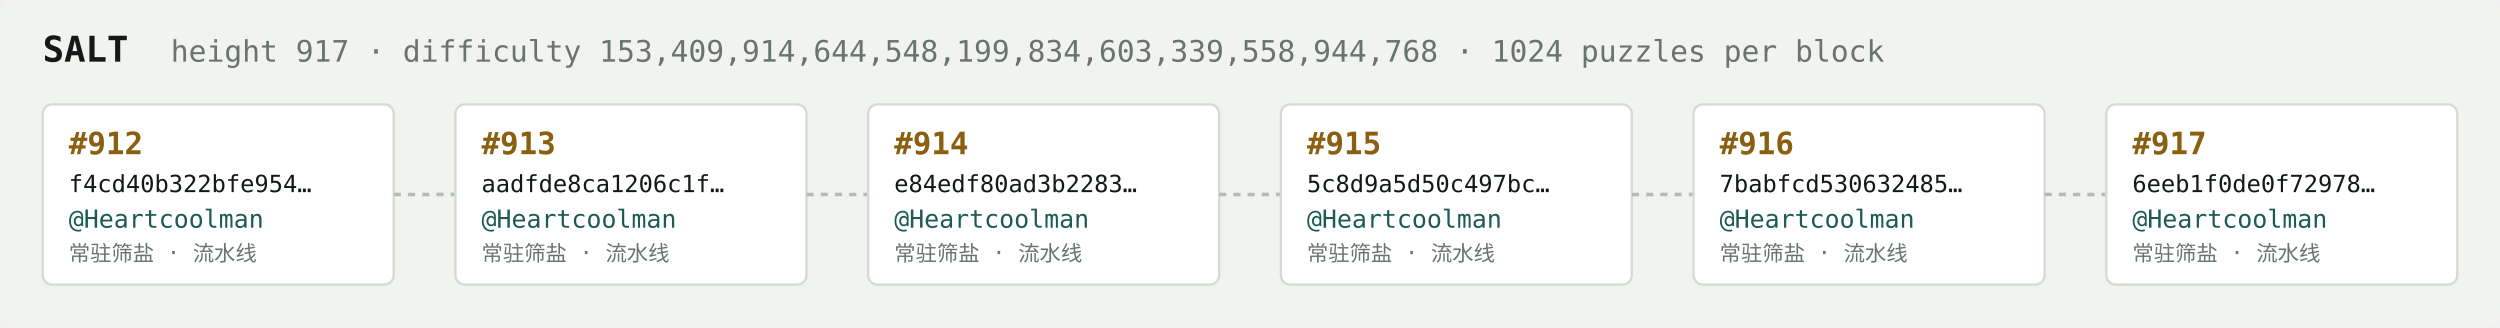
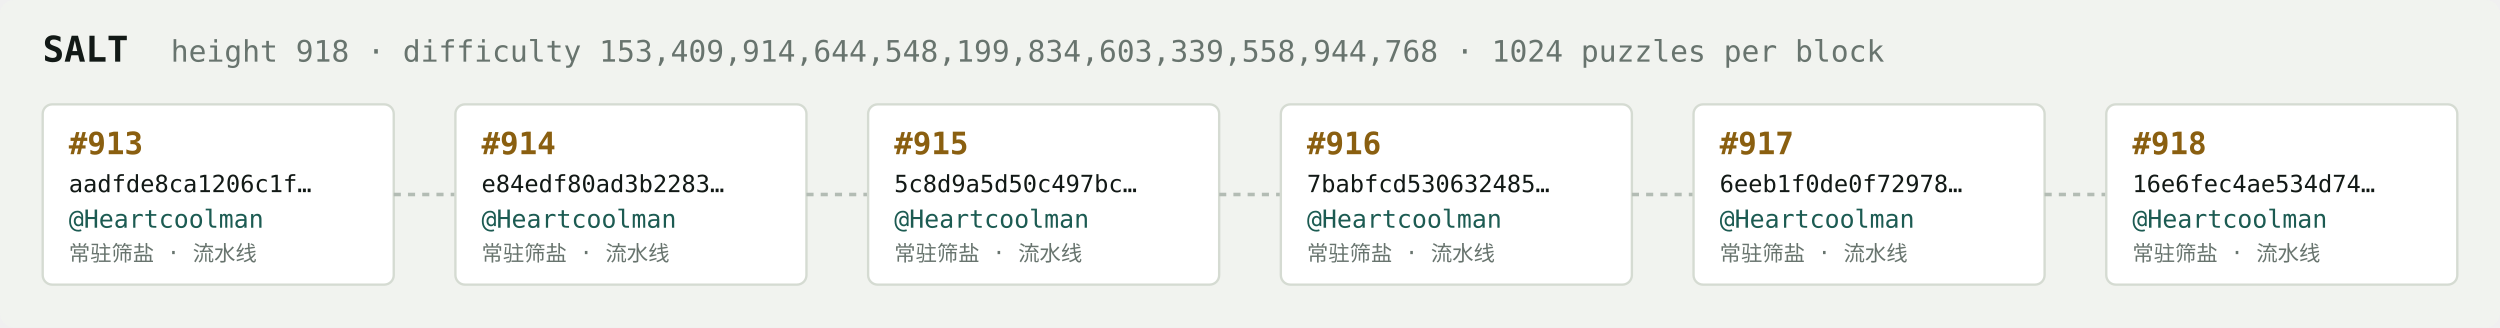
<svg xmlns="http://www.w3.org/2000/svg" width="1054" height="138" viewBox="0 0 1054 138" font-family="ui-monospace,SFMono-Regular,Menlo,monospace">
  <rect fill="#f1f3ef" width="1054" height="138" rx="6" />
  <text x="18" y="26" fill="#121916" font-size="15" font-weight="700">SALT</text>
-   <text x="72" y="26" fill="#68746e" font-size="12.5">height 917 · difficulty 153,409,914,644,548,199,834,603,339,558,944,768 · 1024 puzzles per block</text>
+   <text x="72" y="26" fill="#68746e" font-size="12.5">height 918 · difficulty 153,409,914,644,548,199,834,603,339,558,944,768 · 1024 puzzles per block</text>
  <rect x="18" y="44" width="148" height="76" rx="4" fill="#ffffff" stroke="#d5dbd2" stroke-width="1" />
-   <text x="29" y="65" fill="#8a5f10" font-size="13" font-weight="700">#912</text>
-   <text x="29" y="81" fill="#121916" font-size="10">f4cd40b322bfe954…</text>
+   <text x="29" y="65" fill="#8a5f10" font-size="13" font-weight="700">#913</text>
+   <text x="29" y="81" fill="#121916" font-size="10">aadfde8ca1206c1f…</text>
  <text x="29" y="96" fill="#1c5b52" font-size="10.5">@Heartcoolman</text>
  <text x="29" y="110" fill="#68746e" font-size="9">常驻筛盐 · 流水线</text>
  <line x1="166" y1="82.0" x2="192" y2="82.0" stroke="#b3bcb4" stroke-width="1.5" stroke-dasharray="3 3" />
  <rect x="192" y="44" width="148" height="76" rx="4" fill="#ffffff" stroke="#d5dbd2" stroke-width="1" />
-   <text x="203" y="65" fill="#8a5f10" font-size="13" font-weight="700">#913</text>
-   <text x="203" y="81" fill="#121916" font-size="10">aadfde8ca1206c1f…</text>
+   <text x="203" y="65" fill="#8a5f10" font-size="13" font-weight="700">#914</text>
+   <text x="203" y="81" fill="#121916" font-size="10">e84edf80ad3b2283…</text>
  <text x="203" y="96" fill="#1c5b52" font-size="10.5">@Heartcoolman</text>
  <text x="203" y="110" fill="#68746e" font-size="9">常驻筛盐 · 流水线</text>
  <line x1="340" y1="82.0" x2="366" y2="82.0" stroke="#b3bcb4" stroke-width="1.5" stroke-dasharray="3 3" />
  <rect x="366" y="44" width="148" height="76" rx="4" fill="#ffffff" stroke="#d5dbd2" stroke-width="1" />
-   <text x="377" y="65" fill="#8a5f10" font-size="13" font-weight="700">#914</text>
-   <text x="377" y="81" fill="#121916" font-size="10">e84edf80ad3b2283…</text>
+   <text x="377" y="65" fill="#8a5f10" font-size="13" font-weight="700">#915</text>
+   <text x="377" y="81" fill="#121916" font-size="10">5c8d9a5d50c497bc…</text>
  <text x="377" y="96" fill="#1c5b52" font-size="10.5">@Heartcoolman</text>
  <text x="377" y="110" fill="#68746e" font-size="9">常驻筛盐 · 流水线</text>
  <line x1="514" y1="82.0" x2="540" y2="82.0" stroke="#b3bcb4" stroke-width="1.5" stroke-dasharray="3 3" />
  <rect x="540" y="44" width="148" height="76" rx="4" fill="#ffffff" stroke="#d5dbd2" stroke-width="1" />
-   <text x="551" y="65" fill="#8a5f10" font-size="13" font-weight="700">#915</text>
-   <text x="551" y="81" fill="#121916" font-size="10">5c8d9a5d50c497bc…</text>
+   <text x="551" y="65" fill="#8a5f10" font-size="13" font-weight="700">#916</text>
+   <text x="551" y="81" fill="#121916" font-size="10">7babfcd530632485…</text>
  <text x="551" y="96" fill="#1c5b52" font-size="10.5">@Heartcoolman</text>
  <text x="551" y="110" fill="#68746e" font-size="9">常驻筛盐 · 流水线</text>
  <line x1="688" y1="82.0" x2="714" y2="82.0" stroke="#b3bcb4" stroke-width="1.5" stroke-dasharray="3 3" />
  <rect x="714" y="44" width="148" height="76" rx="4" fill="#ffffff" stroke="#d5dbd2" stroke-width="1" />
-   <text x="725" y="65" fill="#8a5f10" font-size="13" font-weight="700">#916</text>
-   <text x="725" y="81" fill="#121916" font-size="10">7babfcd530632485…</text>
+   <text x="725" y="65" fill="#8a5f10" font-size="13" font-weight="700">#917</text>
+   <text x="725" y="81" fill="#121916" font-size="10">6eeb1f0de0f72978…</text>
  <text x="725" y="96" fill="#1c5b52" font-size="10.5">@Heartcoolman</text>
  <text x="725" y="110" fill="#68746e" font-size="9">常驻筛盐 · 流水线</text>
  <line x1="862" y1="82.0" x2="888" y2="82.0" stroke="#b3bcb4" stroke-width="1.5" stroke-dasharray="3 3" />
  <rect x="888" y="44" width="148" height="76" rx="4" fill="#ffffff" stroke="#d5dbd2" stroke-width="1" />
-   <text x="899" y="65" fill="#8a5f10" font-size="13" font-weight="700">#917</text>
-   <text x="899" y="81" fill="#121916" font-size="10">6eeb1f0de0f72978…</text>
+   <text x="899" y="65" fill="#8a5f10" font-size="13" font-weight="700">#918</text>
+   <text x="899" y="81" fill="#121916" font-size="10">16e6fec4ae534d74…</text>
  <text x="899" y="96" fill="#1c5b52" font-size="10.5">@Heartcoolman</text>
  <text x="899" y="110" fill="#68746e" font-size="9">常驻筛盐 · 流水线</text>
</svg>
